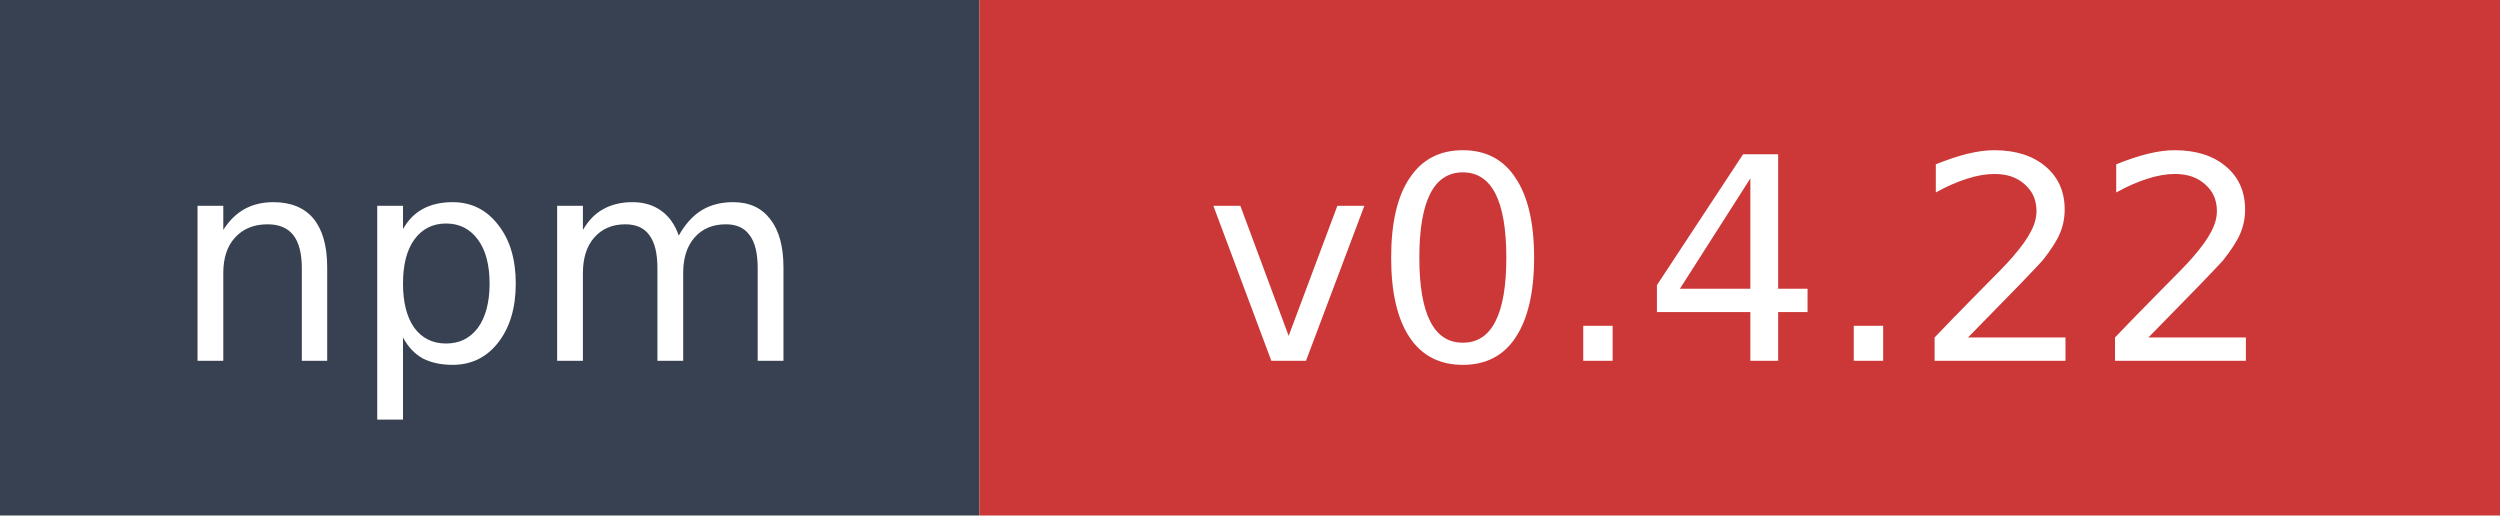
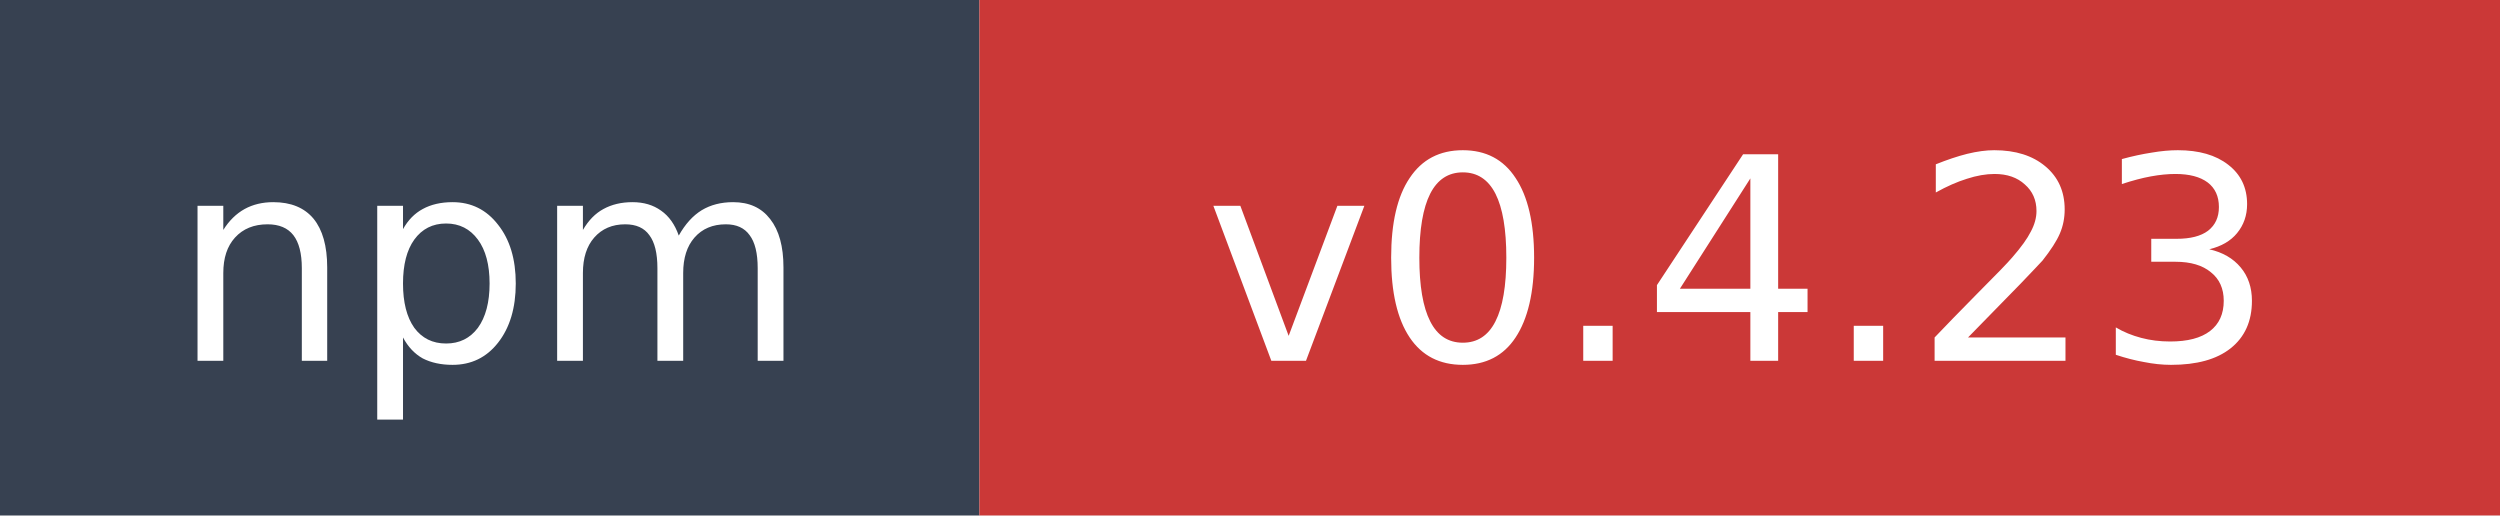
- <svg xmlns="http://www.w3.org/2000/svg" width="97" height="20" role="img" aria-label="npm: v0.4.22">
+ <svg xmlns="http://www.w3.org/2000/svg" width="97" height="20" role="img" aria-label="npm: v0.4.23">
  <rect width="38" height="20" fill="#374151" />
  <rect x="38" width="59" height="20" fill="#cb3837" />
  <text x="19" y="14" fill="#ffffff" font-family="Verdana,Geneva,DejaVu Sans,sans-serif" font-size="11" text-anchor="middle">npm</text>
-   <text x="67.5" y="14" fill="#ffffff" font-family="Verdana,Geneva,DejaVu Sans,sans-serif" font-size="11" text-anchor="middle">v0.4.22</text>
+   <text x="67.5" y="14" fill="#ffffff" font-family="Verdana,Geneva,DejaVu Sans,sans-serif" font-size="11" text-anchor="middle">v0.4.23</text>
</svg>
